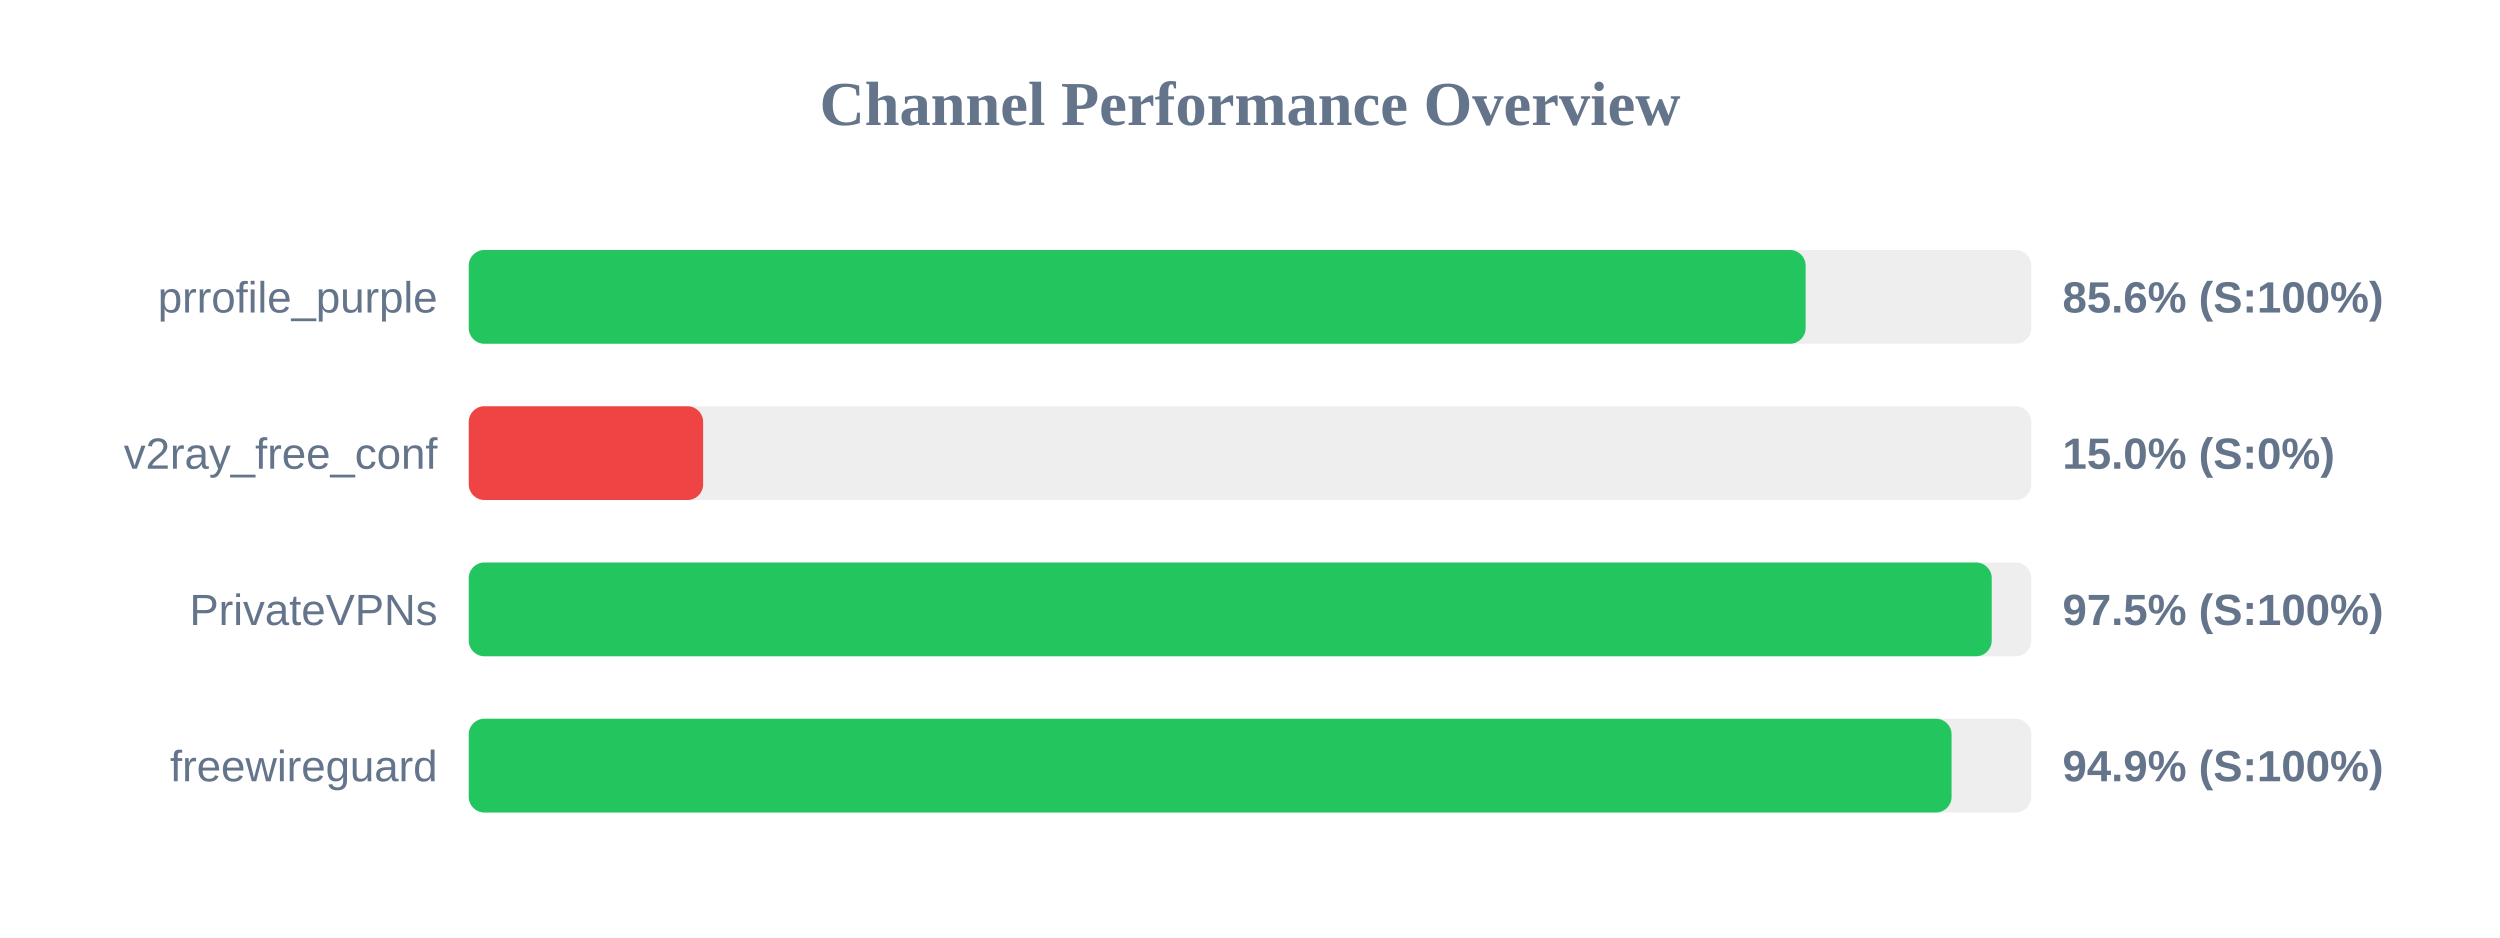
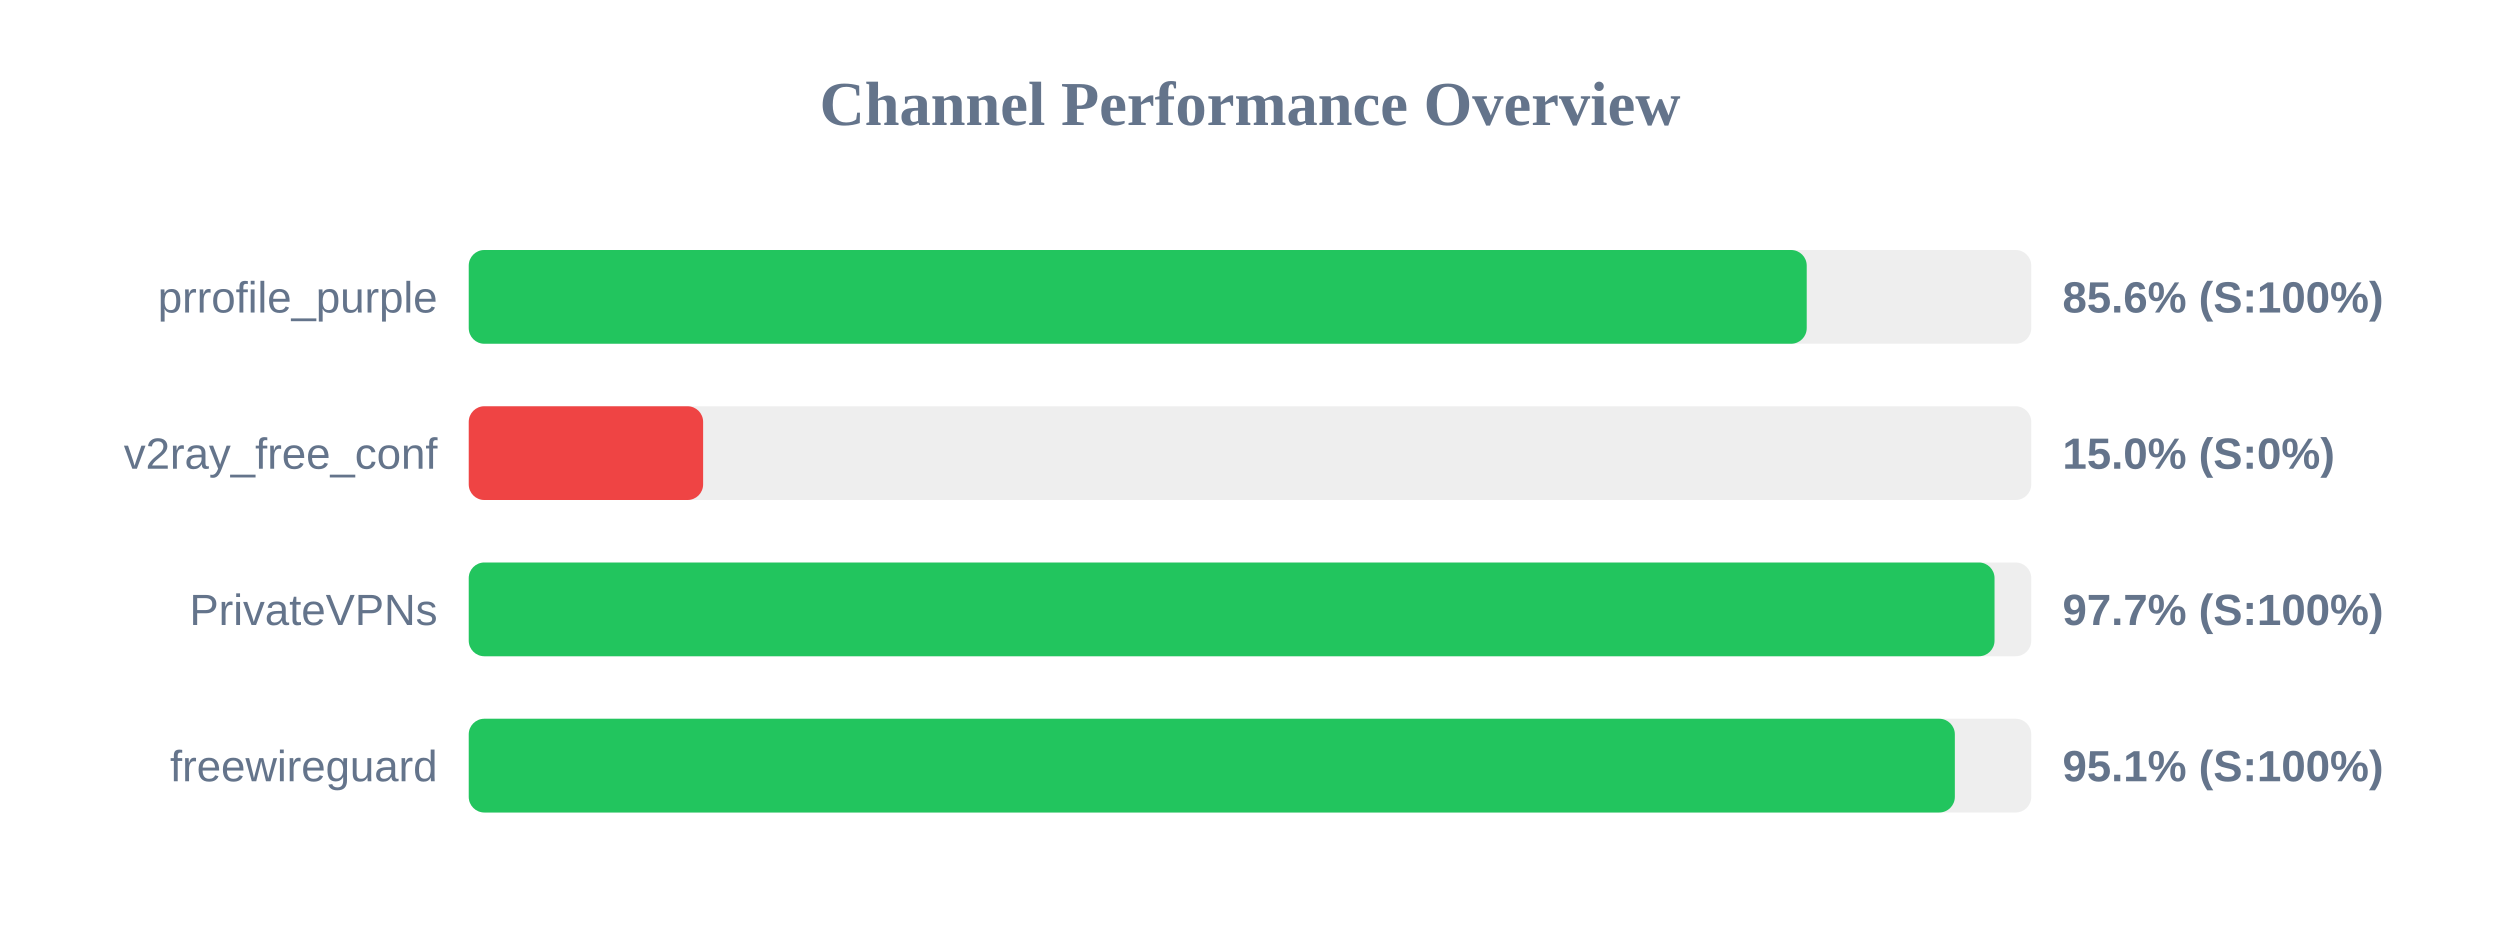
<svg xmlns="http://www.w3.org/2000/svg" width="800" height="300" version="1.1">
  <style>
        .row { font: 14px Arial; fill: #64748b; }
        .score { font: bold 14px Arial; fill: #64748b; }
    </style>
  <text x="400" y="40" text-anchor="middle" font-size="20px" font-weight="bold" fill="#64748b">Channel Performance Overview</text>
  <rect x="150" y="80" width="500" height="30" fill="#eee" rx="5" />
-   <rect x="150" y="80" width="427.8" height="30" fill="#22c55e" rx="5" />
+   <rect x="150" y="80" width="428.15" height="30" fill="#22c55e" rx="5" />
  <text x="140" y="100" text-anchor="end" class="row">prrofile_purple</text>
  <text x="660" y="100" text-anchor="start" class="score">85.6% (S:100%)</text>
  <rect x="150" y="130" width="500" height="30" fill="#eee" rx="5" />
  <rect x="150" y="130" width="75.0" height="30" fill="#ef4444" rx="5" />
  <text x="140" y="150" text-anchor="end" class="row">v2ray_free_conf</text>
  <text x="660" y="150" text-anchor="start" class="score">15.0% (S:0%)</text>
  <rect x="150" y="180" width="500" height="30" fill="#eee" rx="5" />
-   <rect x="150" y="180" width="487.35" height="30" fill="#22c55e" rx="5" />
+   <rect x="150" y="180" width="488.25" height="30" fill="#22c55e" rx="5" />
  <text x="140" y="200" text-anchor="end" class="row">PrivateVPNs</text>
-   <text x="660" y="200" text-anchor="start" class="score">97.5% (S:100%)</text>
+   <text x="660" y="200" text-anchor="start" class="score">97.7% (S:100%)</text>
  <rect x="150" y="230" width="500" height="30" fill="#eee" rx="5" />
-   <rect x="150" y="230" width="474.5" height="30" fill="#22c55e" rx="5" />
+   <rect x="150" y="230" width="475.55" height="30" fill="#22c55e" rx="5" />
  <text x="140" y="250" text-anchor="end" class="row">freewireguard</text>
-   <text x="660" y="250" text-anchor="start" class="score">94.9% (S:100%)</text>
+   <text x="660" y="250" text-anchor="start" class="score">95.1% (S:100%)</text>
</svg>
